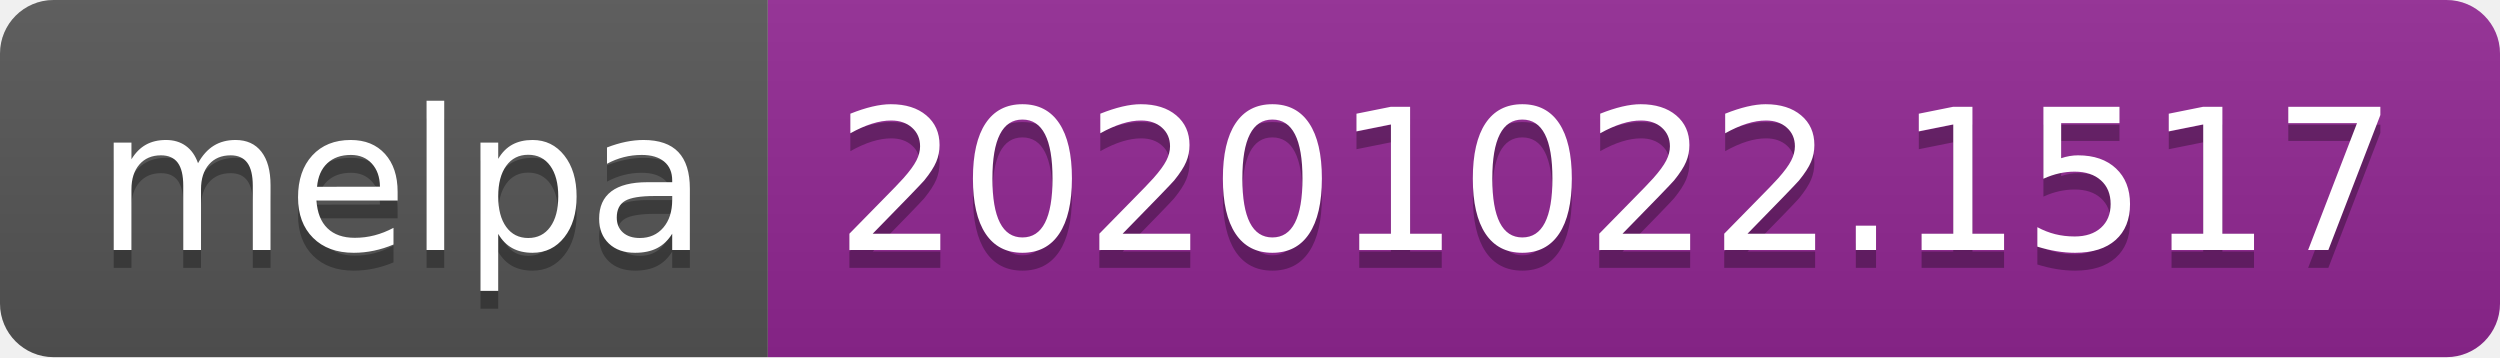
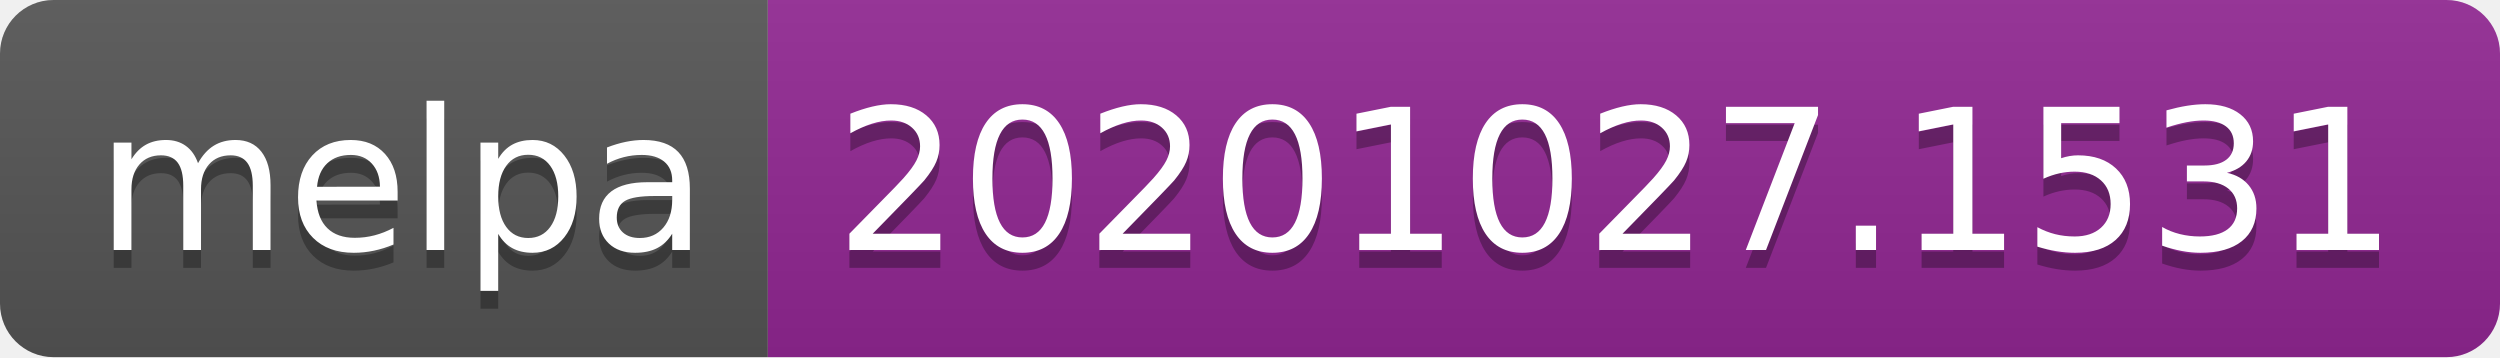
- <svg xmlns="http://www.w3.org/2000/svg" width="140" height="20" role="img" aria-label="melpa: 20201022.1517">
+ <svg xmlns="http://www.w3.org/2000/svg" width="140" height="20" role="img" aria-label="melpa: 20201027.1531">
  <linearGradient id="s" x2="0" y2="100%">
    <stop offset="0" stop-color="#bbb" stop-opacity=".1" />
    <stop offset="1" stop-opacity=".1" />
  </linearGradient>
  <clipPath id="r">
    <rect width="140" height="20" rx="3" fill="#fff" />
  </clipPath>
  <g clip-path="url(#r)">
    <rect width="43" height="20" fill="#555" />
    <rect x="43" width="97" height="20" fill="#922793" />
    <rect width="140" height="20" fill="url(#s)" />
  </g>
  <g fill="#fff" text-anchor="middle" font-family="Verdana,Geneva,DejaVu Sans,sans-serif" text-rendering="geometricPrecision" font-size="110">
    <text aria-hidden="true" x="225" y="150" fill="#010101" fill-opacity=".3" transform="scale(.1)" textLength="330">melpa</text>
    <text x="225" y="140" transform="scale(.1)" fill="#fff" textLength="330">melpa</text>
-     <text aria-hidden="true" x="905" y="150" fill="#010101" fill-opacity=".3" transform="scale(.1)" textLength="870">20201022.1517</text>
-     <text x="905" y="140" transform="scale(.1)" fill="#fff" textLength="870">20201022.1517</text>
+     <text aria-hidden="true" x="905" y="150" fill="#010101" fill-opacity=".3" transform="scale(.1)" textLength="870">20201027.1531</text>
+     <text x="905" y="140" transform="scale(.1)" fill="#fff" textLength="870">20201027.1531</text>
  </g>
</svg>
